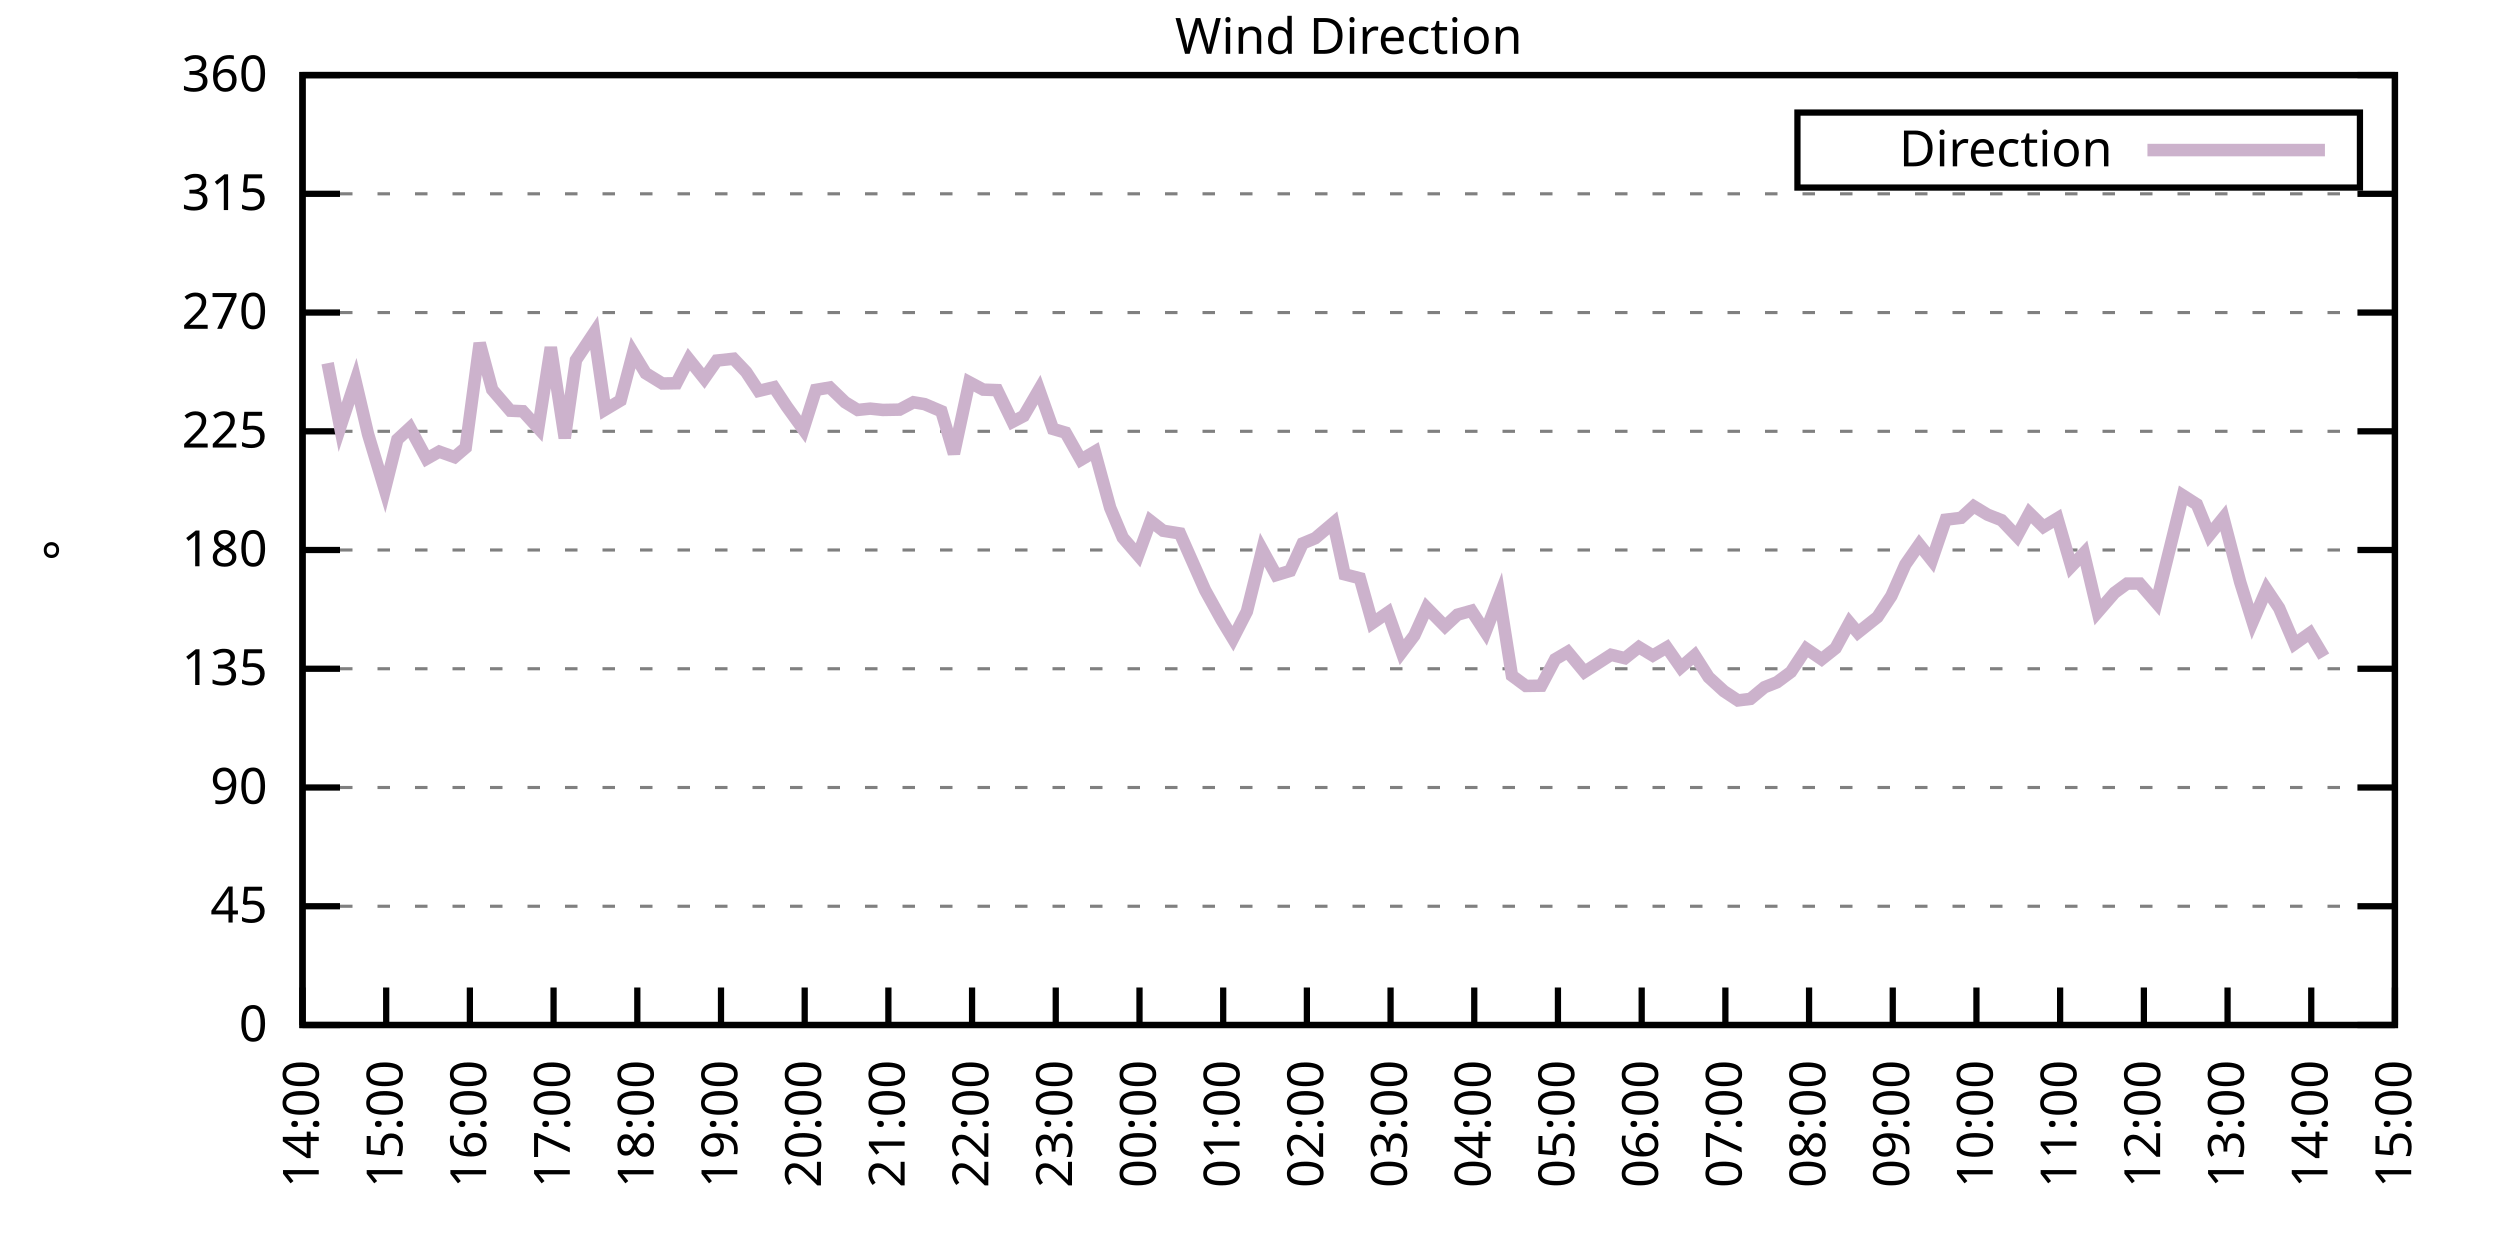
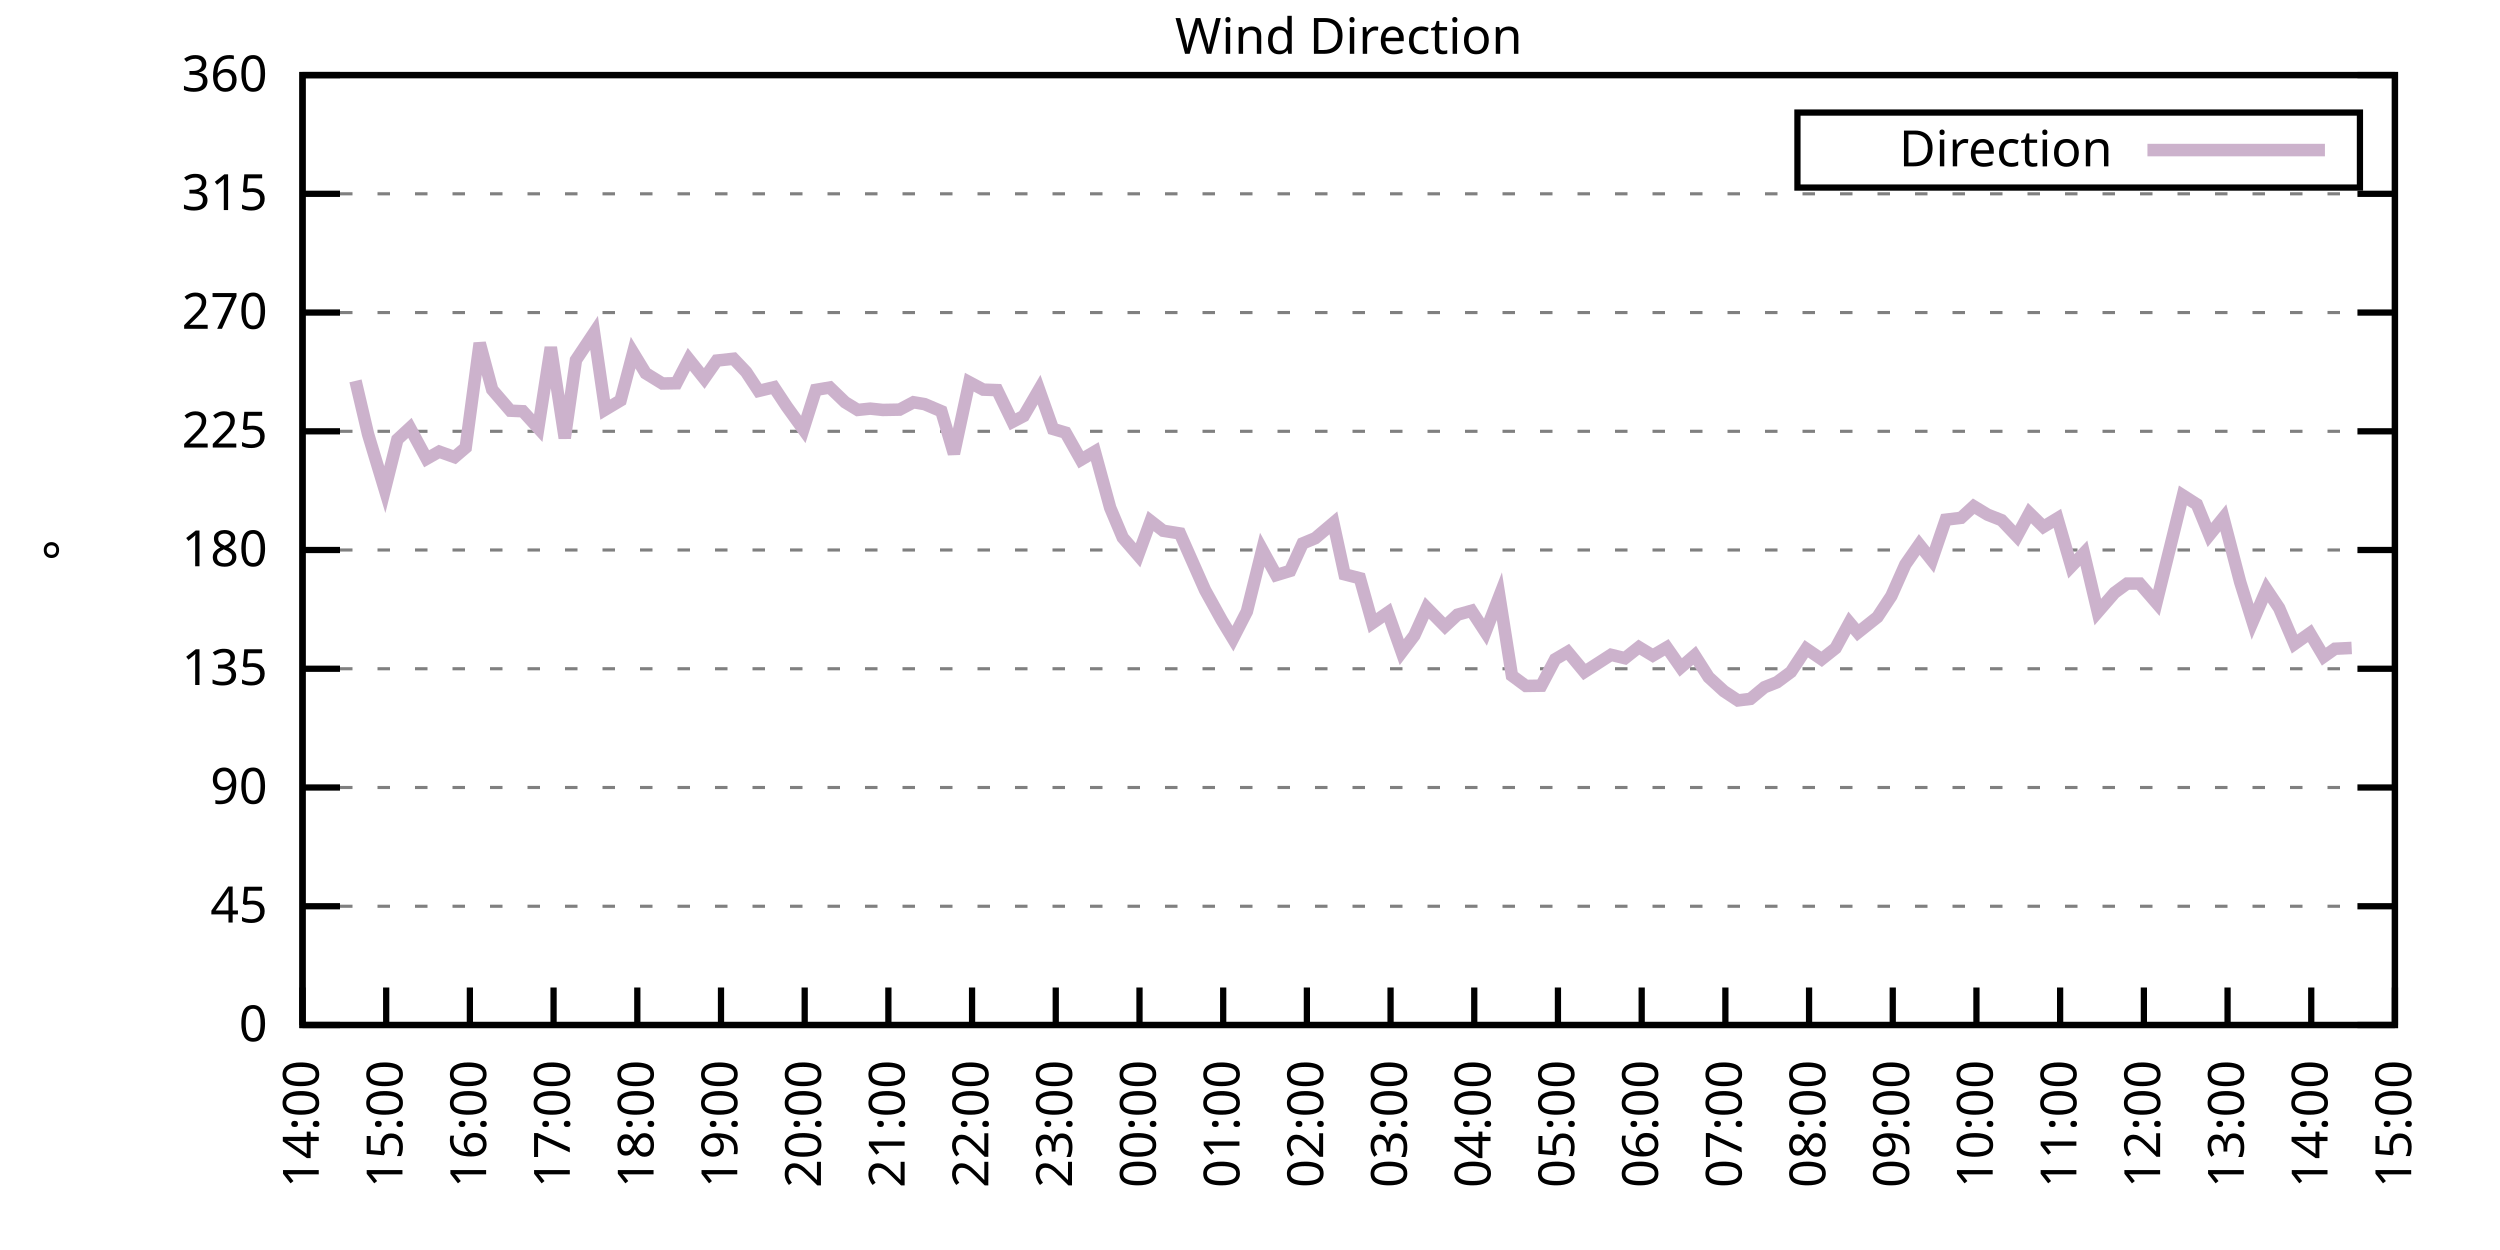
<svg xmlns="http://www.w3.org/2000/svg" xmlns:xlink="http://www.w3.org/1999/xlink" width="400" height="200" viewBox="0 0 400 200">
  <g id="gnuplot_canvas">
    <rect x="0" y="0" width="400" height="200" fill="none" />
    <defs>
      <circle id="gpDot" r="0.5" stroke-width="0.5" stroke="currentColor" />
      <path id="gpPt0" stroke-width="0.333" stroke="currentColor" d="M-1,0 h2 M0,-1 v2" />
      <path id="gpPt1" stroke-width="0.333" stroke="currentColor" d="M-1,-1 L1,1 M1,-1 L-1,1" />
      <path id="gpPt2" stroke-width="0.333" stroke="currentColor" d="M-1,0 L1,0 M0,-1 L0,1 M-1,-1 L1,1 M-1,1 L1,-1" />
      <rect id="gpPt3" stroke-width="0.333" stroke="currentColor" x="-1" y="-1" width="2" height="2" />
      <rect id="gpPt4" stroke-width="0.333" stroke="currentColor" fill="currentColor" x="-1" y="-1" width="2" height="2" />
      <circle id="gpPt5" stroke-width="0.333" stroke="currentColor" cx="0" cy="0" r="1" />
      <use xlink:href="#gpPt5" id="gpPt6" fill="currentColor" stroke="none" />
      <path id="gpPt7" stroke-width="0.333" stroke="currentColor" d="M0,-1.33 L-1.33,0.67 L1.33,0.67 z" />
      <use xlink:href="#gpPt7" id="gpPt8" fill="currentColor" stroke="none" />
      <use xlink:href="#gpPt7" id="gpPt9" stroke="currentColor" transform="rotate(180)" />
      <use xlink:href="#gpPt9" id="gpPt10" fill="currentColor" stroke="none" />
      <use xlink:href="#gpPt3" id="gpPt11" stroke="currentColor" transform="rotate(45)" />
      <use xlink:href="#gpPt11" id="gpPt12" fill="currentColor" stroke="none" />
      <path id="gpPt13" stroke-width="0.333" stroke="currentColor" d="M0,1.330 L1.265,0.411 L0.782,-1.067 L-0.782,-1.076 L-1.265,0.411 z" />
      <use xlink:href="#gpPt13" id="gpPt14" fill="currentColor" stroke="none" />
      <filter id="textbox" filterUnits="objectBoundingBox" x="0" y="0" height="1" width="1">
        <feFlood flood-color="white" flood-opacity="1" result="bgnd" />
        <feComposite in="SourceGraphic" in2="bgnd" operator="atop" />
      </filter>
      <filter id="greybox" filterUnits="objectBoundingBox" x="0" y="0" height="1" width="1">
        <feFlood flood-color="lightgrey" flood-opacity="1" result="grey" />
        <feComposite in="SourceGraphic" in2="grey" operator="atop" />
      </filter>
    </defs>
    <g fill="none" color="white" stroke="currentColor" stroke-width="1.00" stroke-linecap="butt" stroke-linejoin="miter">
</g>
    <g fill="none" color="black" stroke="currentColor" stroke-width="1.00" stroke-linecap="butt" stroke-linejoin="miter">
      <g stroke="none" shape-rendering="crispEdges">
        <polygon fill="rgb(255, 255, 255)" points="48.40,164.00 383.18,164.00 383.18,12.02 48.40,12.02 " />
      </g>
    </g>
    <g fill="none" color="black" stroke="currentColor" stroke-width="1.00" stroke-linecap="butt" stroke-linejoin="miter">
</g>
    <g fill="none" color="black" stroke="black" stroke-width="0.50" stroke-linecap="butt" stroke-linejoin="miter">
</g>
    <g fill="none" color="gray" stroke="currentColor" stroke-width="0.50" stroke-linecap="butt" stroke-linejoin="miter">
      <path stroke="gray" stroke-dasharray="2,4" class="gridline" d="M48.40,164.00 L383.19,164.00  " />
    </g>
    <g fill="none" color="gray" stroke="gray" stroke-width="1.00" stroke-linecap="butt" stroke-linejoin="miter">
</g>
    <g fill="none" color="black" stroke="currentColor" stroke-width="1.00" stroke-linecap="butt" stroke-linejoin="miter">
      <path stroke="black" d="M48.40,164.00 L54.40,164.00 M383.19,164.00 L377.19,164.00  " />
      <g transform="translate(42.80,166.60)" stroke="none" fill="black" font-family="Sans" font-size="8.00" text-anchor="end">
        <text>
          <tspan font-family="Sans"> 0</tspan>
        </text>
      </g>
    </g>
    <g fill="none" color="black" stroke="currentColor" stroke-width="1.00" stroke-linecap="butt" stroke-linejoin="miter">
</g>
    <g fill="none" color="black" stroke="black" stroke-width="0.50" stroke-linecap="butt" stroke-linejoin="miter">
</g>
    <g fill="none" color="gray" stroke="currentColor" stroke-width="0.50" stroke-linecap="butt" stroke-linejoin="miter">
      <path stroke="gray" stroke-dasharray="2,4" class="gridline" d="M48.40,145.00 L383.19,145.00  " />
    </g>
    <g fill="none" color="gray" stroke="gray" stroke-width="1.00" stroke-linecap="butt" stroke-linejoin="miter">
</g>
    <g fill="none" color="black" stroke="currentColor" stroke-width="1.00" stroke-linecap="butt" stroke-linejoin="miter">
      <path stroke="black" d="M48.40,145.00 L54.40,145.00 M383.19,145.00 L377.19,145.00  " />
      <g transform="translate(42.80,147.60)" stroke="none" fill="black" font-family="Sans" font-size="8.00" text-anchor="end">
        <text>
          <tspan font-family="Sans"> 45</tspan>
        </text>
      </g>
    </g>
    <g fill="none" color="black" stroke="currentColor" stroke-width="1.00" stroke-linecap="butt" stroke-linejoin="miter">
</g>
    <g fill="none" color="black" stroke="black" stroke-width="0.50" stroke-linecap="butt" stroke-linejoin="miter">
</g>
    <g fill="none" color="gray" stroke="currentColor" stroke-width="0.50" stroke-linecap="butt" stroke-linejoin="miter">
      <path stroke="gray" stroke-dasharray="2,4" class="gridline" d="M48.40,126.00 L383.19,126.00  " />
    </g>
    <g fill="none" color="gray" stroke="gray" stroke-width="1.00" stroke-linecap="butt" stroke-linejoin="miter">
</g>
    <g fill="none" color="black" stroke="currentColor" stroke-width="1.00" stroke-linecap="butt" stroke-linejoin="miter">
      <path stroke="black" d="M48.40,126.00 L54.40,126.00 M383.19,126.00 L377.19,126.00  " />
      <g transform="translate(42.80,128.60)" stroke="none" fill="black" font-family="Sans" font-size="8.00" text-anchor="end">
        <text>
          <tspan font-family="Sans"> 90</tspan>
        </text>
      </g>
    </g>
    <g fill="none" color="black" stroke="currentColor" stroke-width="1.00" stroke-linecap="butt" stroke-linejoin="miter">
</g>
    <g fill="none" color="black" stroke="black" stroke-width="0.50" stroke-linecap="butt" stroke-linejoin="miter">
</g>
    <g fill="none" color="gray" stroke="currentColor" stroke-width="0.50" stroke-linecap="butt" stroke-linejoin="miter">
      <path stroke="gray" stroke-dasharray="2,4" class="gridline" d="M48.40,107.00 L383.19,107.00  " />
    </g>
    <g fill="none" color="gray" stroke="gray" stroke-width="1.00" stroke-linecap="butt" stroke-linejoin="miter">
</g>
    <g fill="none" color="black" stroke="currentColor" stroke-width="1.00" stroke-linecap="butt" stroke-linejoin="miter">
      <path stroke="black" d="M48.40,107.00 L54.40,107.00 M383.19,107.00 L377.19,107.00  " />
      <g transform="translate(42.80,109.60)" stroke="none" fill="black" font-family="Sans" font-size="8.00" text-anchor="end">
        <text>
          <tspan font-family="Sans"> 135</tspan>
        </text>
      </g>
    </g>
    <g fill="none" color="black" stroke="currentColor" stroke-width="1.00" stroke-linecap="butt" stroke-linejoin="miter">
</g>
    <g fill="none" color="black" stroke="black" stroke-width="0.50" stroke-linecap="butt" stroke-linejoin="miter">
</g>
    <g fill="none" color="gray" stroke="currentColor" stroke-width="0.50" stroke-linecap="butt" stroke-linejoin="miter">
      <path stroke="gray" stroke-dasharray="2,4" class="gridline" d="M48.40,88.00 L383.19,88.00  " />
    </g>
    <g fill="none" color="gray" stroke="gray" stroke-width="1.00" stroke-linecap="butt" stroke-linejoin="miter">
</g>
    <g fill="none" color="black" stroke="currentColor" stroke-width="1.00" stroke-linecap="butt" stroke-linejoin="miter">
      <path stroke="black" d="M48.40,88.00 L54.40,88.00 M383.19,88.00 L377.19,88.00  " />
      <g transform="translate(42.80,90.60)" stroke="none" fill="black" font-family="Sans" font-size="8.00" text-anchor="end">
        <text>
          <tspan font-family="Sans"> 180</tspan>
        </text>
      </g>
    </g>
    <g fill="none" color="black" stroke="currentColor" stroke-width="1.00" stroke-linecap="butt" stroke-linejoin="miter">
</g>
    <g fill="none" color="black" stroke="black" stroke-width="0.50" stroke-linecap="butt" stroke-linejoin="miter">
</g>
    <g fill="none" color="gray" stroke="currentColor" stroke-width="0.50" stroke-linecap="butt" stroke-linejoin="miter">
      <path stroke="gray" stroke-dasharray="2,4" class="gridline" d="M48.40,69.01 L383.19,69.01  " />
    </g>
    <g fill="none" color="gray" stroke="gray" stroke-width="1.00" stroke-linecap="butt" stroke-linejoin="miter">
</g>
    <g fill="none" color="black" stroke="currentColor" stroke-width="1.00" stroke-linecap="butt" stroke-linejoin="miter">
      <path stroke="black" d="M48.40,69.01 L54.40,69.01 M383.19,69.01 L377.19,69.01  " />
      <g transform="translate(42.80,71.61)" stroke="none" fill="black" font-family="Sans" font-size="8.00" text-anchor="end">
        <text>
          <tspan font-family="Sans"> 225</tspan>
        </text>
      </g>
    </g>
    <g fill="none" color="black" stroke="currentColor" stroke-width="1.00" stroke-linecap="butt" stroke-linejoin="miter">
</g>
    <g fill="none" color="black" stroke="black" stroke-width="0.50" stroke-linecap="butt" stroke-linejoin="miter">
</g>
    <g fill="none" color="gray" stroke="currentColor" stroke-width="0.50" stroke-linecap="butt" stroke-linejoin="miter">
      <path stroke="gray" stroke-dasharray="2,4" class="gridline" d="M48.40,50.01 L383.19,50.01  " />
    </g>
    <g fill="none" color="gray" stroke="gray" stroke-width="1.00" stroke-linecap="butt" stroke-linejoin="miter">
</g>
    <g fill="none" color="black" stroke="currentColor" stroke-width="1.00" stroke-linecap="butt" stroke-linejoin="miter">
      <path stroke="black" d="M48.40,50.01 L54.40,50.01 M383.19,50.01 L377.19,50.01  " />
      <g transform="translate(42.80,52.61)" stroke="none" fill="black" font-family="Sans" font-size="8.00" text-anchor="end">
        <text>
          <tspan font-family="Sans"> 270</tspan>
        </text>
      </g>
    </g>
    <g fill="none" color="black" stroke="currentColor" stroke-width="1.00" stroke-linecap="butt" stroke-linejoin="miter">
</g>
    <g fill="none" color="black" stroke="black" stroke-width="0.50" stroke-linecap="butt" stroke-linejoin="miter">
</g>
    <g fill="none" color="gray" stroke="currentColor" stroke-width="0.50" stroke-linecap="butt" stroke-linejoin="miter">
      <path stroke="gray" stroke-dasharray="2,4" class="gridline" d="M48.40,31.01 L383.19,31.01  " />
    </g>
    <g fill="none" color="gray" stroke="gray" stroke-width="1.00" stroke-linecap="butt" stroke-linejoin="miter">
</g>
    <g fill="none" color="black" stroke="currentColor" stroke-width="1.00" stroke-linecap="butt" stroke-linejoin="miter">
      <path stroke="black" d="M48.40,31.01 L54.40,31.01 M383.19,31.01 L377.19,31.01  " />
      <g transform="translate(42.80,33.61)" stroke="none" fill="black" font-family="Sans" font-size="8.00" text-anchor="end">
        <text>
          <tspan font-family="Sans"> 315</tspan>
        </text>
      </g>
    </g>
    <g fill="none" color="black" stroke="currentColor" stroke-width="1.00" stroke-linecap="butt" stroke-linejoin="miter">
</g>
    <g fill="none" color="black" stroke="black" stroke-width="0.50" stroke-linecap="butt" stroke-linejoin="miter">
</g>
    <g fill="none" color="gray" stroke="currentColor" stroke-width="0.50" stroke-linecap="butt" stroke-linejoin="miter">
      <path stroke="gray" stroke-dasharray="2,4" class="gridline" d="M48.40,12.01 L383.19,12.01  " />
    </g>
    <g fill="none" color="gray" stroke="gray" stroke-width="1.00" stroke-linecap="butt" stroke-linejoin="miter">
</g>
    <g fill="none" color="black" stroke="currentColor" stroke-width="1.00" stroke-linecap="butt" stroke-linejoin="miter">
      <path stroke="black" d="M48.40,12.01 L54.40,12.01 M383.19,12.01 L377.19,12.01  " />
      <g transform="translate(42.80,14.61)" stroke="none" fill="black" font-family="Sans" font-size="8.00" text-anchor="end">
        <text>
          <tspan font-family="Sans"> 360</tspan>
        </text>
      </g>
    </g>
    <g fill="none" color="black" stroke="currentColor" stroke-width="1.00" stroke-linecap="butt" stroke-linejoin="miter">
      <path stroke="black" d="M48.40,164.00 L48.40,158.00  " />
      <g transform="translate(51.00,169.60) rotate(270.00)" stroke="none" fill="black" font-family="Sans" font-size="8.00" text-anchor="end">
        <text>
          <tspan font-family="Sans">14:00</tspan>
        </text>
      </g>
    </g>
    <g fill="none" color="black" stroke="currentColor" stroke-width="1.00" stroke-linecap="butt" stroke-linejoin="miter">
      <path stroke="black" d="M61.79,164.00 L61.79,158.00  " />
      <g transform="translate(64.39,169.60) rotate(270.00)" stroke="none" fill="black" font-family="Sans" font-size="8.00" text-anchor="end">
        <text>
          <tspan font-family="Sans">15:00</tspan>
        </text>
      </g>
    </g>
    <g fill="none" color="black" stroke="currentColor" stroke-width="1.00" stroke-linecap="butt" stroke-linejoin="miter">
      <path stroke="black" d="M75.18,164.00 L75.18,158.00  " />
      <g transform="translate(77.78,169.60) rotate(270.00)" stroke="none" fill="black" font-family="Sans" font-size="8.00" text-anchor="end">
        <text>
          <tspan font-family="Sans">16:00</tspan>
        </text>
      </g>
    </g>
    <g fill="none" color="black" stroke="currentColor" stroke-width="1.00" stroke-linecap="butt" stroke-linejoin="miter">
      <path stroke="black" d="M88.57,164.00 L88.57,158.00  " />
      <g transform="translate(91.17,169.60) rotate(270.00)" stroke="none" fill="black" font-family="Sans" font-size="8.00" text-anchor="end">
        <text>
          <tspan font-family="Sans">17:00</tspan>
        </text>
      </g>
    </g>
    <g fill="none" color="black" stroke="currentColor" stroke-width="1.00" stroke-linecap="butt" stroke-linejoin="miter">
      <path stroke="black" d="M101.97,164.00 L101.97,158.00  " />
      <g transform="translate(104.57,169.60) rotate(270.00)" stroke="none" fill="black" font-family="Sans" font-size="8.00" text-anchor="end">
        <text>
          <tspan font-family="Sans">18:00</tspan>
        </text>
      </g>
    </g>
    <g fill="none" color="black" stroke="currentColor" stroke-width="1.00" stroke-linecap="butt" stroke-linejoin="miter">
      <path stroke="black" d="M115.36,164.00 L115.36,158.00  " />
      <g transform="translate(117.96,169.60) rotate(270.00)" stroke="none" fill="black" font-family="Sans" font-size="8.00" text-anchor="end">
        <text>
          <tspan font-family="Sans">19:00</tspan>
        </text>
      </g>
    </g>
    <g fill="none" color="black" stroke="currentColor" stroke-width="1.00" stroke-linecap="butt" stroke-linejoin="miter">
      <path stroke="black" d="M128.75,164.00 L128.75,158.00  " />
      <g transform="translate(131.35,169.60) rotate(270.00)" stroke="none" fill="black" font-family="Sans" font-size="8.00" text-anchor="end">
        <text>
          <tspan font-family="Sans">20:00</tspan>
        </text>
      </g>
    </g>
    <g fill="none" color="black" stroke="currentColor" stroke-width="1.00" stroke-linecap="butt" stroke-linejoin="miter">
      <path stroke="black" d="M142.14,164.00 L142.14,158.00  " />
      <g transform="translate(144.74,169.60) rotate(270.00)" stroke="none" fill="black" font-family="Sans" font-size="8.00" text-anchor="end">
        <text>
          <tspan font-family="Sans">21:00</tspan>
        </text>
      </g>
    </g>
    <g fill="none" color="black" stroke="currentColor" stroke-width="1.00" stroke-linecap="butt" stroke-linejoin="miter">
      <path stroke="black" d="M155.53,164.00 L155.53,158.00  " />
      <g transform="translate(158.13,169.60) rotate(270.00)" stroke="none" fill="black" font-family="Sans" font-size="8.00" text-anchor="end">
        <text>
          <tspan font-family="Sans">22:00</tspan>
        </text>
      </g>
    </g>
    <g fill="none" color="black" stroke="currentColor" stroke-width="1.00" stroke-linecap="butt" stroke-linejoin="miter">
      <path stroke="black" d="M168.92,164.00 L168.92,158.00  " />
      <g transform="translate(171.52,169.60) rotate(270.00)" stroke="none" fill="black" font-family="Sans" font-size="8.00" text-anchor="end">
        <text>
          <tspan font-family="Sans">23:00</tspan>
        </text>
      </g>
    </g>
    <g fill="none" color="black" stroke="currentColor" stroke-width="1.00" stroke-linecap="butt" stroke-linejoin="miter">
      <path stroke="black" d="M182.32,164.00 L182.32,158.00  " />
      <g transform="translate(184.92,169.60) rotate(270.00)" stroke="none" fill="black" font-family="Sans" font-size="8.00" text-anchor="end">
        <text>
          <tspan font-family="Sans">00:00</tspan>
        </text>
      </g>
    </g>
    <g fill="none" color="black" stroke="currentColor" stroke-width="1.00" stroke-linecap="butt" stroke-linejoin="miter">
      <path stroke="black" d="M195.71,164.00 L195.71,158.00  " />
      <g transform="translate(198.31,169.60) rotate(270.00)" stroke="none" fill="black" font-family="Sans" font-size="8.00" text-anchor="end">
        <text>
          <tspan font-family="Sans">01:00</tspan>
        </text>
      </g>
    </g>
    <g fill="none" color="black" stroke="currentColor" stroke-width="1.00" stroke-linecap="butt" stroke-linejoin="miter">
      <path stroke="black" d="M209.10,164.00 L209.10,158.00  " />
      <g transform="translate(211.70,169.60) rotate(270.00)" stroke="none" fill="black" font-family="Sans" font-size="8.00" text-anchor="end">
        <text>
          <tspan font-family="Sans">02:00</tspan>
        </text>
      </g>
    </g>
    <g fill="none" color="black" stroke="currentColor" stroke-width="1.00" stroke-linecap="butt" stroke-linejoin="miter">
      <path stroke="black" d="M222.49,164.00 L222.49,158.00  " />
      <g transform="translate(225.09,169.60) rotate(270.00)" stroke="none" fill="black" font-family="Sans" font-size="8.00" text-anchor="end">
        <text>
          <tspan font-family="Sans">03:00</tspan>
        </text>
      </g>
    </g>
    <g fill="none" color="black" stroke="currentColor" stroke-width="1.00" stroke-linecap="butt" stroke-linejoin="miter">
      <path stroke="black" d="M235.88,164.00 L235.88,158.00  " />
      <g transform="translate(238.48,169.60) rotate(270.00)" stroke="none" fill="black" font-family="Sans" font-size="8.00" text-anchor="end">
        <text>
          <tspan font-family="Sans">04:00</tspan>
        </text>
      </g>
    </g>
    <g fill="none" color="black" stroke="currentColor" stroke-width="1.00" stroke-linecap="butt" stroke-linejoin="miter">
      <path stroke="black" d="M249.27,164.00 L249.27,158.00  " />
      <g transform="translate(251.87,169.60) rotate(270.00)" stroke="none" fill="black" font-family="Sans" font-size="8.00" text-anchor="end">
        <text>
          <tspan font-family="Sans">05:00</tspan>
        </text>
      </g>
    </g>
    <g fill="none" color="black" stroke="currentColor" stroke-width="1.00" stroke-linecap="butt" stroke-linejoin="miter">
      <path stroke="black" d="M262.67,164.00 L262.67,158.00  " />
      <g transform="translate(265.27,169.60) rotate(270.00)" stroke="none" fill="black" font-family="Sans" font-size="8.00" text-anchor="end">
        <text>
          <tspan font-family="Sans">06:00</tspan>
        </text>
      </g>
    </g>
    <g fill="none" color="black" stroke="currentColor" stroke-width="1.00" stroke-linecap="butt" stroke-linejoin="miter">
      <path stroke="black" d="M276.06,164.00 L276.06,158.00  " />
      <g transform="translate(278.66,169.60) rotate(270.00)" stroke="none" fill="black" font-family="Sans" font-size="8.00" text-anchor="end">
        <text>
          <tspan font-family="Sans">07:00</tspan>
        </text>
      </g>
    </g>
    <g fill="none" color="black" stroke="currentColor" stroke-width="1.00" stroke-linecap="butt" stroke-linejoin="miter">
      <path stroke="black" d="M289.45,164.00 L289.45,158.00  " />
      <g transform="translate(292.05,169.60) rotate(270.00)" stroke="none" fill="black" font-family="Sans" font-size="8.00" text-anchor="end">
        <text>
          <tspan font-family="Sans">08:00</tspan>
        </text>
      </g>
    </g>
    <g fill="none" color="black" stroke="currentColor" stroke-width="1.00" stroke-linecap="butt" stroke-linejoin="miter">
      <path stroke="black" d="M302.84,164.00 L302.84,158.00  " />
      <g transform="translate(305.44,169.60) rotate(270.00)" stroke="none" fill="black" font-family="Sans" font-size="8.00" text-anchor="end">
        <text>
          <tspan font-family="Sans">09:00</tspan>
        </text>
      </g>
    </g>
    <g fill="none" color="black" stroke="currentColor" stroke-width="1.00" stroke-linecap="butt" stroke-linejoin="miter">
      <path stroke="black" d="M316.23,164.00 L316.23,158.00  " />
      <g transform="translate(318.83,169.60) rotate(270.00)" stroke="none" fill="black" font-family="Sans" font-size="8.00" text-anchor="end">
        <text>
          <tspan font-family="Sans">10:00</tspan>
        </text>
      </g>
    </g>
    <g fill="none" color="black" stroke="currentColor" stroke-width="1.00" stroke-linecap="butt" stroke-linejoin="miter">
      <path stroke="black" d="M329.62,164.00 L329.62,158.00  " />
      <g transform="translate(332.22,169.60) rotate(270.00)" stroke="none" fill="black" font-family="Sans" font-size="8.00" text-anchor="end">
        <text>
          <tspan font-family="Sans">11:00</tspan>
        </text>
      </g>
    </g>
    <g fill="none" color="black" stroke="currentColor" stroke-width="1.00" stroke-linecap="butt" stroke-linejoin="miter">
      <path stroke="black" d="M343.02,164.00 L343.02,158.00  " />
      <g transform="translate(345.62,169.60) rotate(270.00)" stroke="none" fill="black" font-family="Sans" font-size="8.00" text-anchor="end">
        <text>
          <tspan font-family="Sans">12:00</tspan>
        </text>
      </g>
    </g>
    <g fill="none" color="black" stroke="currentColor" stroke-width="1.00" stroke-linecap="butt" stroke-linejoin="miter">
      <path stroke="black" d="M356.41,164.00 L356.41,158.00  " />
      <g transform="translate(359.01,169.60) rotate(270.00)" stroke="none" fill="black" font-family="Sans" font-size="8.00" text-anchor="end">
        <text>
          <tspan font-family="Sans">13:00</tspan>
        </text>
      </g>
    </g>
    <g fill="none" color="black" stroke="currentColor" stroke-width="1.00" stroke-linecap="butt" stroke-linejoin="miter">
      <path stroke="black" d="M369.80,164.00 L369.80,158.00  " />
      <g transform="translate(372.40,169.60) rotate(270.00)" stroke="none" fill="black" font-family="Sans" font-size="8.00" text-anchor="end">
        <text>
          <tspan font-family="Sans">14:00</tspan>
        </text>
      </g>
    </g>
    <g fill="none" color="black" stroke="currentColor" stroke-width="1.00" stroke-linecap="butt" stroke-linejoin="miter">
      <path stroke="black" d="M383.19,164.00 L383.19,158.00  " />
      <g transform="translate(385.79,169.60) rotate(270.00)" stroke="none" fill="black" font-family="Sans" font-size="8.00" text-anchor="end">
        <text>
          <tspan font-family="Sans">15:00</tspan>
        </text>
      </g>
    </g>
    <g fill="none" color="black" stroke="currentColor" stroke-width="1.00" stroke-linecap="butt" stroke-linejoin="miter">
</g>
    <g fill="none" color="black" stroke="currentColor" stroke-width="1.00" stroke-linecap="butt" stroke-linejoin="miter">
      <path stroke="black" d="M48.40,12.01 L48.40,164.00 L383.19,164.00 L383.19,12.01 L48.40,12.01 Z  " />
    </g>
    <g fill="none" color="black" stroke="currentColor" stroke-width="1.00" stroke-linecap="butt" stroke-linejoin="miter">
</g>
    <g fill="none" color="black" stroke="currentColor" stroke-width="1.00" stroke-linecap="butt" stroke-linejoin="miter">
      <path stroke="black" d="M287.59,30.01 L287.59,18.01 L377.59,18.01 L377.59,30.01 L287.59,30.01 Z  " />
    </g>
    <g id="Wind_direction_plot_1">
      <g fill="none" color="white" stroke="black" stroke-width="2.00" stroke-linecap="butt" stroke-linejoin="miter">
</g>
      <g fill="none" color="black" stroke="currentColor" stroke-width="2.00" stroke-linecap="butt" stroke-linejoin="miter">
        <g transform="translate(337.99,26.61)" stroke="none" fill="black" font-family="Sans" font-size="8.00" text-anchor="end">
          <text>
            <tspan font-family="Sans">Direction</tspan>
          </text>
        </g>
      </g>
      <g fill="none" color="black" stroke="currentColor" stroke-width="2.00" stroke-linecap="butt" stroke-linejoin="miter">
-         <path stroke="rgb(204, 178, 204)" d="M343.59,24.01 L371.99,24.01 M52.42,58.11 L54.43,68.37 L56.88,60.94 L58.89,69.47 L61.57,78.34 L63.58,70.32   L65.59,68.46 L68.26,73.40 L70.27,72.26 L72.73,73.14 L74.51,71.62 L76.75,54.90 L78.75,62.34 L81.66,65.71   L83.66,65.80 L86.12,68.50 L88.13,55.58 L90.36,70.10 L92.15,57.61 L95.05,53.26 L96.83,65.54 L99.29,64.07   L101.30,56.42 L103.31,59.72 L105.98,61.36 L108.22,61.32 L110.22,57.48 L112.68,60.56 L114.69,57.69 L117.37,57.40   L119.38,59.51 L121.38,62.55 L123.84,61.96 L125.85,65.00 L128.53,68.71 L130.54,62.38 L132.77,62.00 L135.22,64.36   L137.23,65.59 L139.24,65.38 L141.25,65.59 L143.93,65.54 L146.16,64.36 L147.94,64.66 L150.62,65.80 L152.63,72.59   L155.09,61.15 L157.32,62.34 L159.55,62.42 L162.01,67.49 L163.79,66.56 L166.25,62.34 L168.48,68.63 L170.49,69.22   L172.94,73.57 L175.17,72.26 L177.63,81.25 L179.64,86.02 L182.09,88.85 L184.10,83.36 L186.11,84.92 L188.79,85.35   L192.81,94.42 L195.48,99.24 L197.27,102.19 L199.50,97.84 L201.96,87.96 L204.19,92.02 L206.42,91.34 L208.43,86.95   L210.44,86.11 L213.34,83.66 L215.13,91.89 L217.58,92.52 L219.59,99.70 L222.04,98.01 L224.28,104.34 L226.29,101.68   L228.29,97.25 L231.20,100.21 L233.20,98.35 L235.44,97.72 L237.67,101.14 L239.90,95.39 L241.91,108.10 L244.14,109.75   L246.60,109.71 L248.83,105.48 L250.84,104.30 L253.51,107.51 L257.76,104.77 L259.99,105.31 L262.22,103.54 L264.45,104.89   L266.68,103.58 L268.92,106.79 L271.15,104.85 L273.38,108.35 L275.83,110.59 L278.07,112.07 L280.07,111.82 L282.31,109.96   L284.32,109.16 L286.55,107.51 L289.00,103.80 L291.46,105.48 L293.69,103.71 L295.92,99.62 L297.26,101.22 L300.39,98.73   L302.62,95.35 L304.85,90.33 L307.08,87.12 L309.09,89.65 L311.32,83.15 L313.78,82.85 L315.79,81.00 L318.02,82.35   L320.25,83.23 L322.70,85.81 L324.71,82.09 L326.95,84.29 L329.18,82.94 L331.41,90.62 L333.42,88.51 L335.65,97.93   L338.33,94.84 L340.34,93.37 L342.35,93.37 L345.02,96.45 L349.26,79.27 L351.50,80.70 L353.51,85.60 L355.74,82.85   L358.42,93.11 L360.42,99.49 L362.66,94.30 L364.66,97.29 L367.12,103.04 L369.58,101.30 L371.81,105.06  " />
+         <path stroke="rgb(204, 178, 204)" d="M343.59,24.01 L371.99,24.01 M56.88,60.94 L58.89,69.47 L61.57,78.34 L63.58,70.32 L65.59,68.46 L68.26,73.40   L70.27,72.26 L72.73,73.14 L74.51,71.62 L76.75,54.90 L78.75,62.34 L81.66,65.71 L83.66,65.80 L86.12,68.50   L88.13,55.58 L90.36,70.10 L92.15,57.61 L95.05,53.26 L96.83,65.54 L99.29,64.07 L101.30,56.42 L103.31,59.72   L105.98,61.36 L108.22,61.32 L110.22,57.48 L112.68,60.56 L114.69,57.69 L117.37,57.40 L119.38,59.51 L121.38,62.55   L123.84,61.96 L125.85,65.00 L128.53,68.71 L130.54,62.38 L132.77,62.00 L135.22,64.36 L137.23,65.59 L139.24,65.38   L141.25,65.59 L143.93,65.54 L146.16,64.36 L147.94,64.66 L150.62,65.80 L152.63,72.59 L155.09,61.15 L157.32,62.34   L159.55,62.42 L162.01,67.49 L163.79,66.56 L166.25,62.34 L168.48,68.63 L170.49,69.22 L172.94,73.57 L175.17,72.26   L177.63,81.25 L179.64,86.02 L182.09,88.85 L184.10,83.36 L186.11,84.92 L188.79,85.35 L192.81,94.42 L195.48,99.24   L197.27,102.19 L199.50,97.84 L201.96,87.96 L204.19,92.02 L206.42,91.34 L208.43,86.95 L210.44,86.11 L213.34,83.66   L215.13,91.89 L217.58,92.52 L219.59,99.70 L222.04,98.01 L224.28,104.34 L226.29,101.68 L228.29,97.25 L231.20,100.21   L233.20,98.35 L235.44,97.72 L237.67,101.14 L239.90,95.39 L241.91,108.10 L244.14,109.75 L246.60,109.71 L248.83,105.48   L250.84,104.30 L253.51,107.51 L257.76,104.77 L259.99,105.31 L262.22,103.54 L264.45,104.89 L266.68,103.58 L268.92,106.79   L271.15,104.85 L273.38,108.35 L275.83,110.59 L278.07,112.07 L280.07,111.82 L282.31,109.96 L284.32,109.16 L286.55,107.51   L289.00,103.80 L291.46,105.48 L293.69,103.71 L295.92,99.62 L297.26,101.22 L300.39,98.73 L302.62,95.35 L304.85,90.33   L307.08,87.12 L309.09,89.65 L311.32,83.15 L313.78,82.85 L315.79,81.00 L318.02,82.35 L320.25,83.23 L322.70,85.81   L324.71,82.09 L326.95,84.29 L329.18,82.94 L331.41,90.62 L333.42,88.51 L335.65,97.93 L338.33,94.84 L340.34,93.37   L342.35,93.37 L345.02,96.45 L349.26,79.27 L351.50,80.70 L353.51,85.60 L355.74,82.85 L358.42,93.11 L360.42,99.49   L362.66,94.30 L364.66,97.29 L367.12,103.04 L369.58,101.30 L371.81,105.06 L373.59,103.80 L376.27,103.67  " />
      </g>
    </g>
    <g fill="none" color="black" stroke="currentColor" stroke-width="2.00" stroke-linecap="butt" stroke-linejoin="miter">
</g>
    <g fill="none" color="black" stroke="black" stroke-width="1.00" stroke-linecap="butt" stroke-linejoin="miter">
</g>
    <g fill="none" color="black" stroke="currentColor" stroke-width="1.00" stroke-linecap="butt" stroke-linejoin="miter">
      <path stroke="black" d="M48.40,12.01 L48.40,164.00 L383.19,164.00 L383.19,12.01 L48.40,12.01 Z  " />
      <g transform="translate(12.80,88.01) rotate(270.00)" stroke="none" fill="black" font-family="Sans" font-size="8.00" text-anchor="middle">
        <text>
          <tspan font-family="Sans">°</tspan>
        </text>
      </g>
    </g>
    <g fill="none" color="black" stroke="currentColor" stroke-width="1.00" stroke-linecap="butt" stroke-linejoin="miter">
</g>
    <g fill="none" color="black" stroke="currentColor" stroke-width="1.00" stroke-linecap="butt" stroke-linejoin="miter">
      <g transform="translate(215.79,8.61)" stroke="none" fill="black" font-family="Sans" font-size="8.00" text-anchor="middle">
        <text>
          <tspan font-family="Sans">Wind Direction</tspan>
        </text>
      </g>
    </g>
    <g fill="none" color="black" stroke="currentColor" stroke-width="1.00" stroke-linecap="butt" stroke-linejoin="miter">
</g>
  </g>
</svg>
